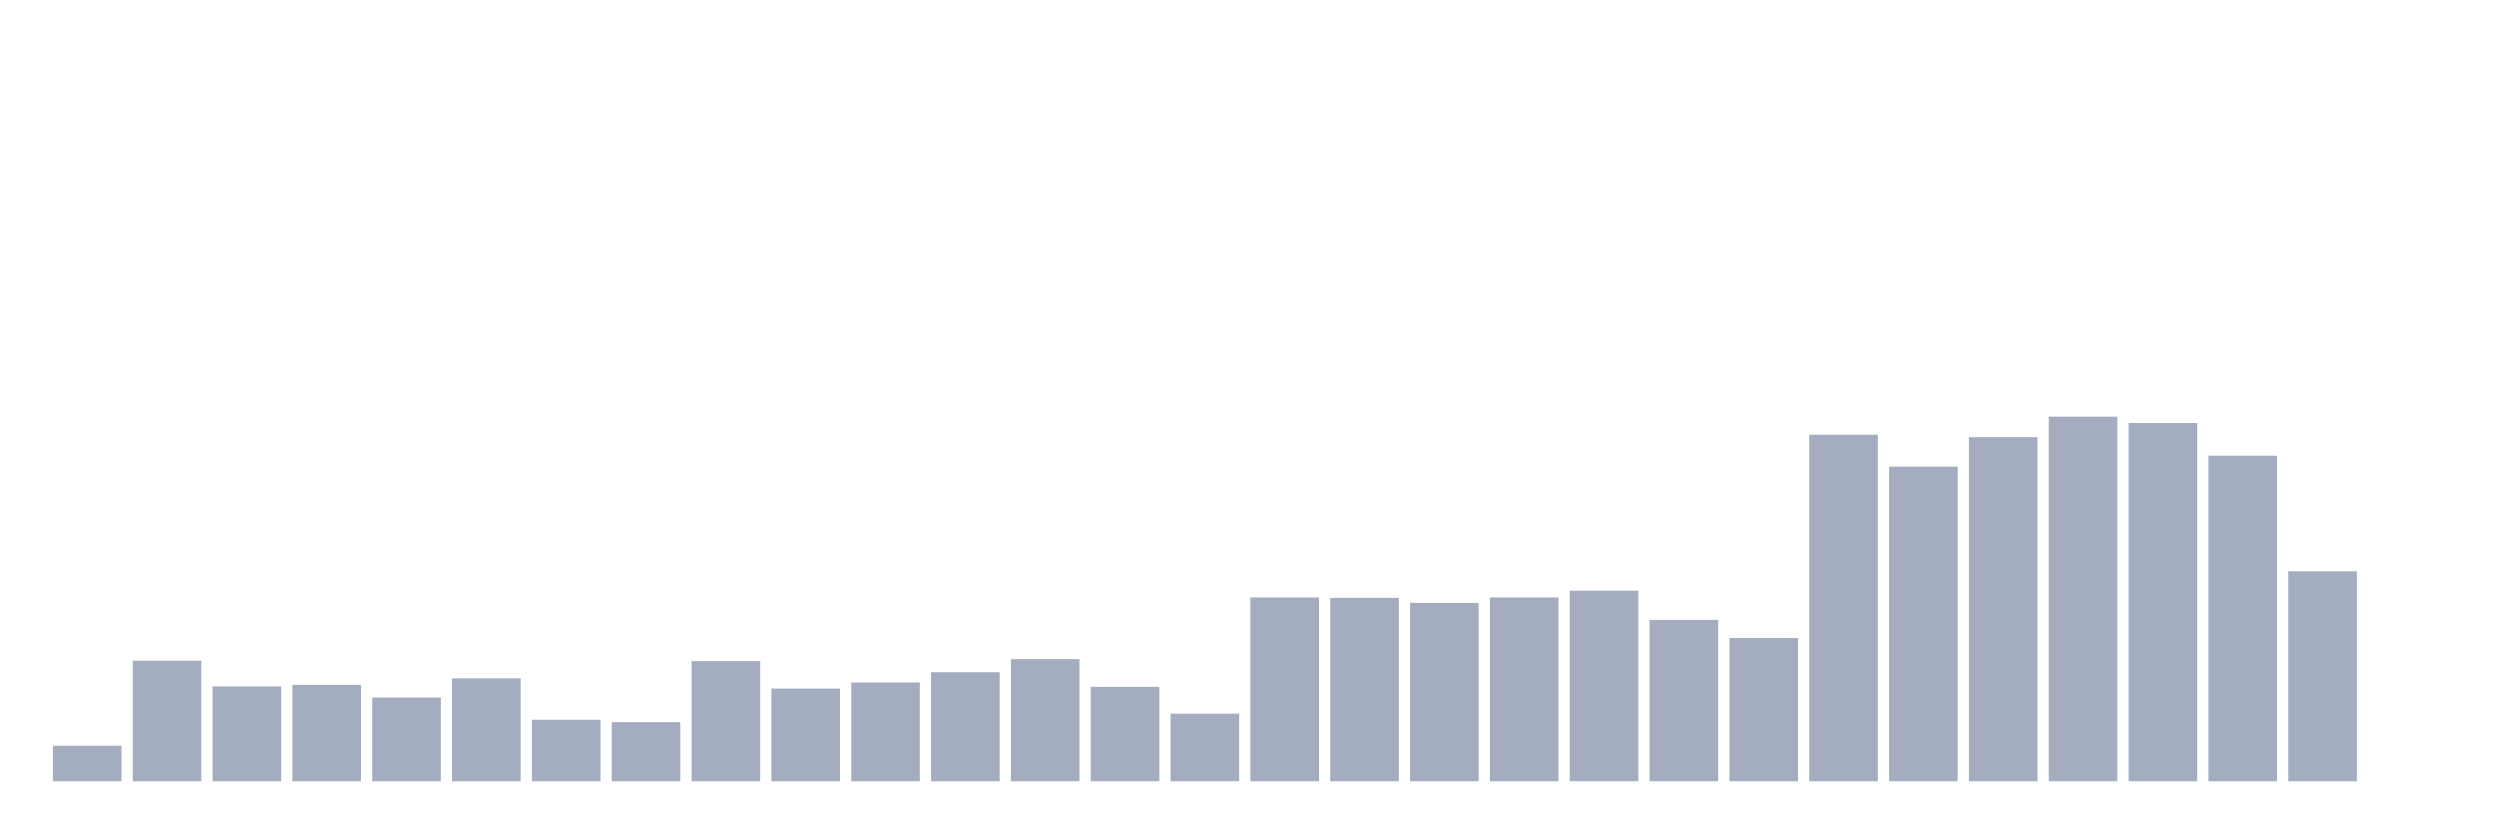
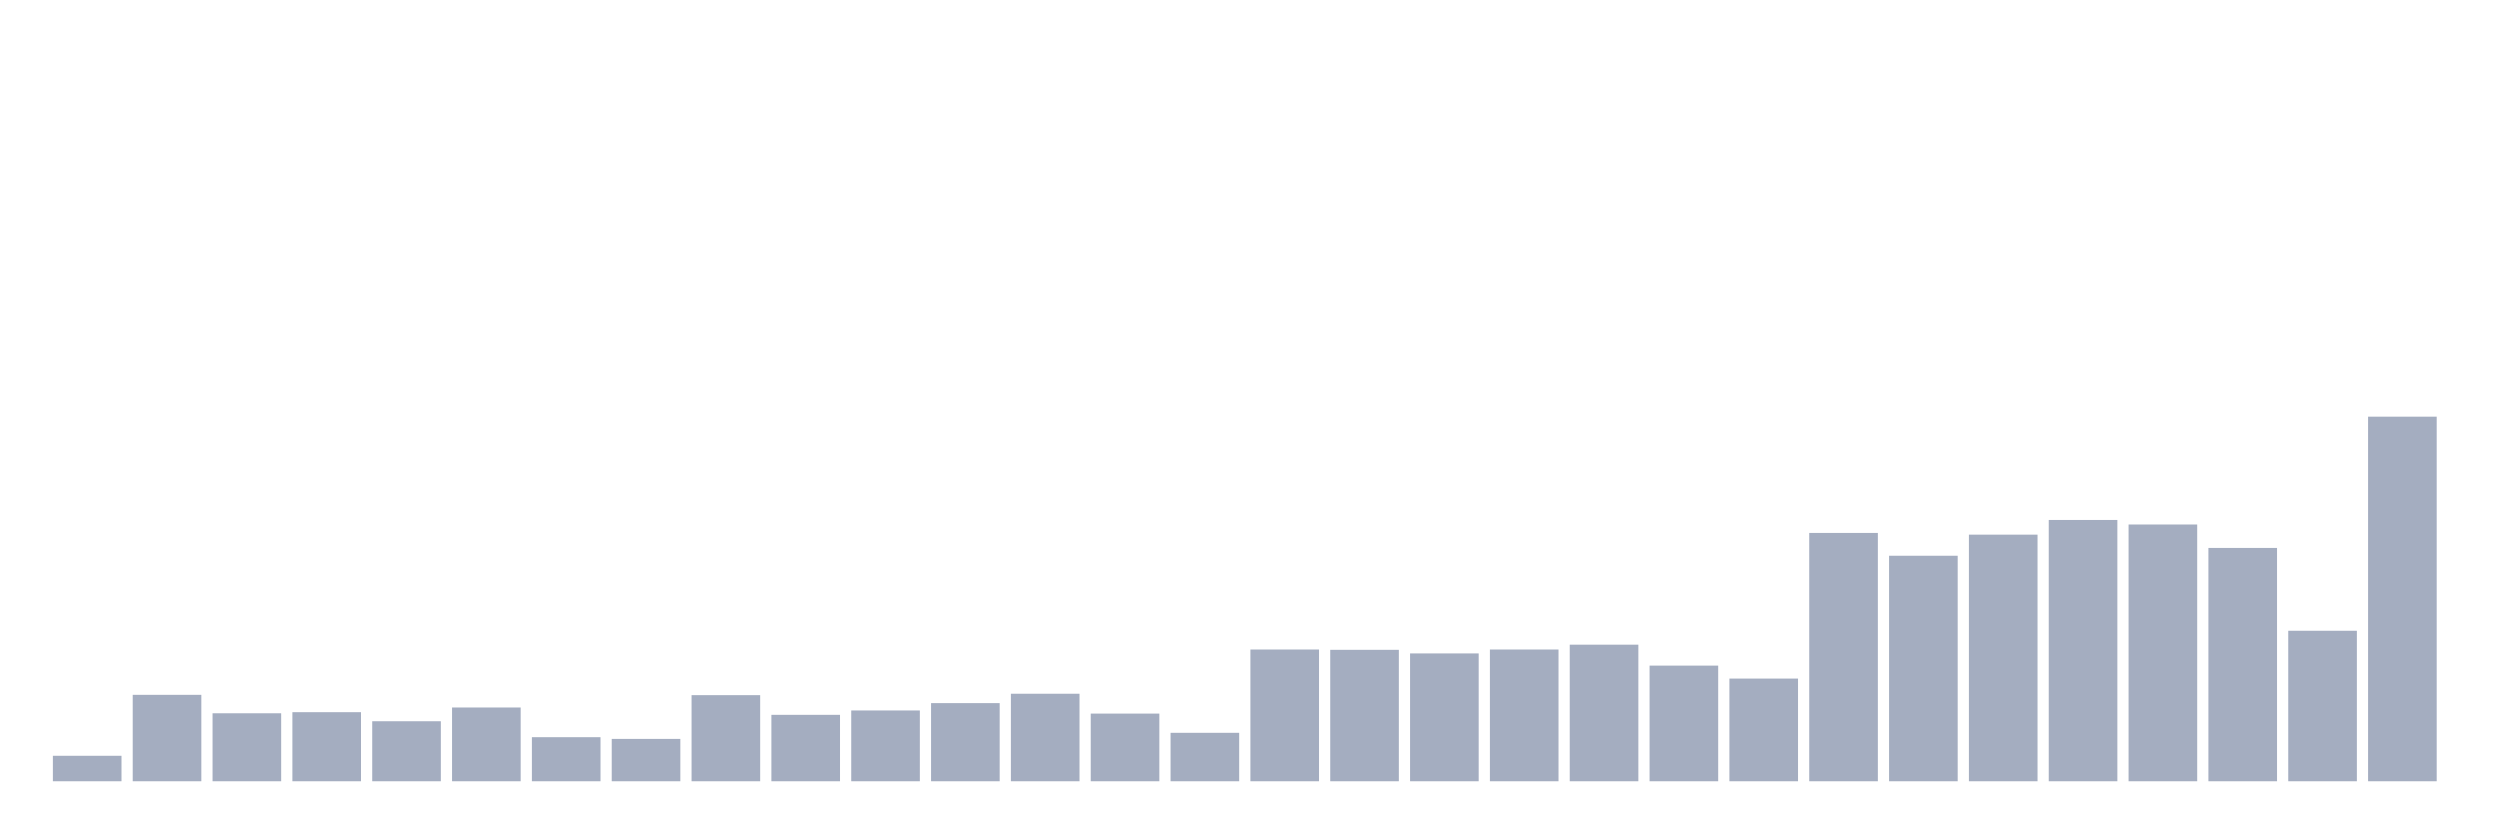
<svg xmlns="http://www.w3.org/2000/svg" viewBox="0 0 480 160">
  <g transform="translate(10,10)">
-     <rect class="bar" x="0.153" width="13.175" y="133.176" height="6.824" fill="rgb(164,173,192)" />
-     <rect class="bar" x="15.482" width="13.175" y="116.848" height="23.152" fill="rgb(164,173,192)" />
-     <rect class="bar" x="30.81" width="13.175" y="121.788" height="18.212" fill="rgb(164,173,192)" />
-     <rect class="bar" x="46.138" width="13.175" y="121.495" height="18.505" fill="rgb(164,173,192)" />
-     <rect class="bar" x="61.466" width="13.175" y="123.923" height="16.077" fill="rgb(164,173,192)" />
-     <rect class="bar" x="76.794" width="13.175" y="120.239" height="19.761" fill="rgb(164,173,192)" />
-     <rect class="bar" x="92.123" width="13.175" y="128.194" height="11.806" fill="rgb(164,173,192)" />
-     <rect class="bar" x="107.451" width="13.175" y="128.654" height="11.346" fill="rgb(164,173,192)" />
-     <rect class="bar" x="122.779" width="13.175" y="116.932" height="23.068" fill="rgb(164,173,192)" />
-     <rect class="bar" x="138.107" width="13.175" y="122.207" height="17.793" fill="rgb(164,173,192)" />
-     <rect class="bar" x="153.436" width="13.175" y="121.035" height="18.965" fill="rgb(164,173,192)" />
-     <rect class="bar" x="168.764" width="13.175" y="119.067" height="20.933" fill="rgb(164,173,192)" />
-     <rect class="bar" x="184.092" width="13.175" y="116.555" height="23.445" fill="rgb(164,173,192)" />
-     <rect class="bar" x="199.42" width="13.175" y="121.872" height="18.128" fill="rgb(164,173,192)" />
-     <rect class="bar" x="214.748" width="13.175" y="127.022" height="12.978" fill="rgb(164,173,192)" />
-     <rect class="bar" x="230.077" width="13.175" y="104.707" height="35.293" fill="rgb(164,173,192)" />
-     <rect class="bar" x="245.405" width="13.175" y="104.791" height="35.209" fill="rgb(164,173,192)" />
-     <rect class="bar" x="260.733" width="13.175" y="105.754" height="34.246" fill="rgb(164,173,192)" />
-     <rect class="bar" x="276.061" width="13.175" y="104.707" height="35.293" fill="rgb(164,173,192)" />
-     <rect class="bar" x="291.39" width="13.175" y="103.409" height="36.591" fill="rgb(164,173,192)" />
-     <rect class="bar" x="306.718" width="13.175" y="109.019" height="30.981" fill="rgb(164,173,192)" />
-     <rect class="bar" x="322.046" width="13.175" y="112.494" height="27.506" fill="rgb(164,173,192)" />
-     <rect class="bar" x="337.374" width="13.175" y="73.475" height="66.525" fill="rgb(164,173,192)" />
-     <rect class="bar" x="352.702" width="13.175" y="79.587" height="60.413" fill="rgb(164,173,192)" />
-     <rect class="bar" x="368.031" width="13.175" y="73.935" height="66.065" fill="rgb(164,173,192)" />
-     <rect class="bar" x="383.359" width="13.175" y="70" height="70" fill="rgb(164,173,192)" />
-     <rect class="bar" x="398.687" width="13.175" y="71.214" height="68.786" fill="rgb(164,173,192)" />
-     <rect class="bar" x="414.015" width="13.175" y="77.494" height="62.506" fill="rgb(164,173,192)" />
-     <rect class="bar" x="429.344" width="13.175" y="99.683" height="40.317" fill="rgb(164,173,192)" />
-     <rect class="bar" x="444.672" width="13.175" y="140" height="0" fill="rgb(164,173,192)" />
+     <rect class="bar" x="0.153" width="13.175" y="135.109" height="4.891" fill="rgb(164,173,192)" />
+     <rect class="bar" x="15.482" width="13.175" y="123.408" height="16.592" fill="rgb(164,173,192)" />
+     <rect class="bar" x="30.81" width="13.175" y="126.948" height="13.052" fill="rgb(164,173,192)" />
+     <rect class="bar" x="46.138" width="13.175" y="126.738" height="13.262" fill="rgb(164,173,192)" />
+     <rect class="bar" x="61.466" width="13.175" y="128.478" height="11.522" fill="rgb(164,173,192)" />
+     <rect class="bar" x="76.794" width="13.175" y="125.838" height="14.162" fill="rgb(164,173,192)" />
+     <rect class="bar" x="92.123" width="13.175" y="131.539" height="8.461" fill="rgb(164,173,192)" />
+     <rect class="bar" x="107.451" width="13.175" y="131.869" height="8.131" fill="rgb(164,173,192)" />
+     <rect class="bar" x="122.779" width="13.175" y="123.468" height="16.532" fill="rgb(164,173,192)" />
+     <rect class="bar" x="138.107" width="13.175" y="127.248" height="12.752" fill="rgb(164,173,192)" />
+     <rect class="bar" x="153.436" width="13.175" y="126.408" height="13.592" fill="rgb(164,173,192)" />
+     <rect class="bar" x="168.764" width="13.175" y="124.998" height="15.002" fill="rgb(164,173,192)" />
+     <rect class="bar" x="184.092" width="13.175" y="123.198" height="16.802" fill="rgb(164,173,192)" />
+     <rect class="bar" x="199.42" width="13.175" y="127.008" height="12.992" fill="rgb(164,173,192)" />
+     <rect class="bar" x="214.748" width="13.175" y="130.699" height="9.301" fill="rgb(164,173,192)" />
+     <rect class="bar" x="230.077" width="13.175" y="114.706" height="25.294" fill="rgb(164,173,192)" />
+     <rect class="bar" x="245.405" width="13.175" y="114.766" height="25.234" fill="rgb(164,173,192)" />
+     <rect class="bar" x="260.733" width="13.175" y="115.456" height="24.544" fill="rgb(164,173,192)" />
+     <rect class="bar" x="276.061" width="13.175" y="114.706" height="25.294" fill="rgb(164,173,192)" />
+     <rect class="bar" x="291.39" width="13.175" y="113.776" height="26.224" fill="rgb(164,173,192)" />
+     <rect class="bar" x="306.718" width="13.175" y="117.797" height="22.203" fill="rgb(164,173,192)" />
+     <rect class="bar" x="322.046" width="13.175" y="120.287" height="19.713" fill="rgb(164,173,192)" />
+     <rect class="bar" x="337.374" width="13.175" y="92.323" height="47.677" fill="rgb(164,173,192)" />
+     <rect class="bar" x="352.702" width="13.175" y="96.704" height="43.296" fill="rgb(164,173,192)" />
+     <rect class="bar" x="368.031" width="13.175" y="92.653" height="47.347" fill="rgb(164,173,192)" />
+     <rect class="bar" x="383.359" width="13.175" y="89.833" height="50.167" fill="rgb(164,173,192)" />
+     <rect class="bar" x="398.687" width="13.175" y="90.703" height="49.297" fill="rgb(164,173,192)" />
+     <rect class="bar" x="414.015" width="13.175" y="95.204" height="44.796" fill="rgb(164,173,192)" />
+     <rect class="bar" x="429.344" width="13.175" y="111.106" height="28.894" fill="rgb(164,173,192)" />
+     <rect class="bar" x="444.672" width="13.175" y="70" height="70" fill="rgb(164,173,192)" />
  </g>
</svg>
